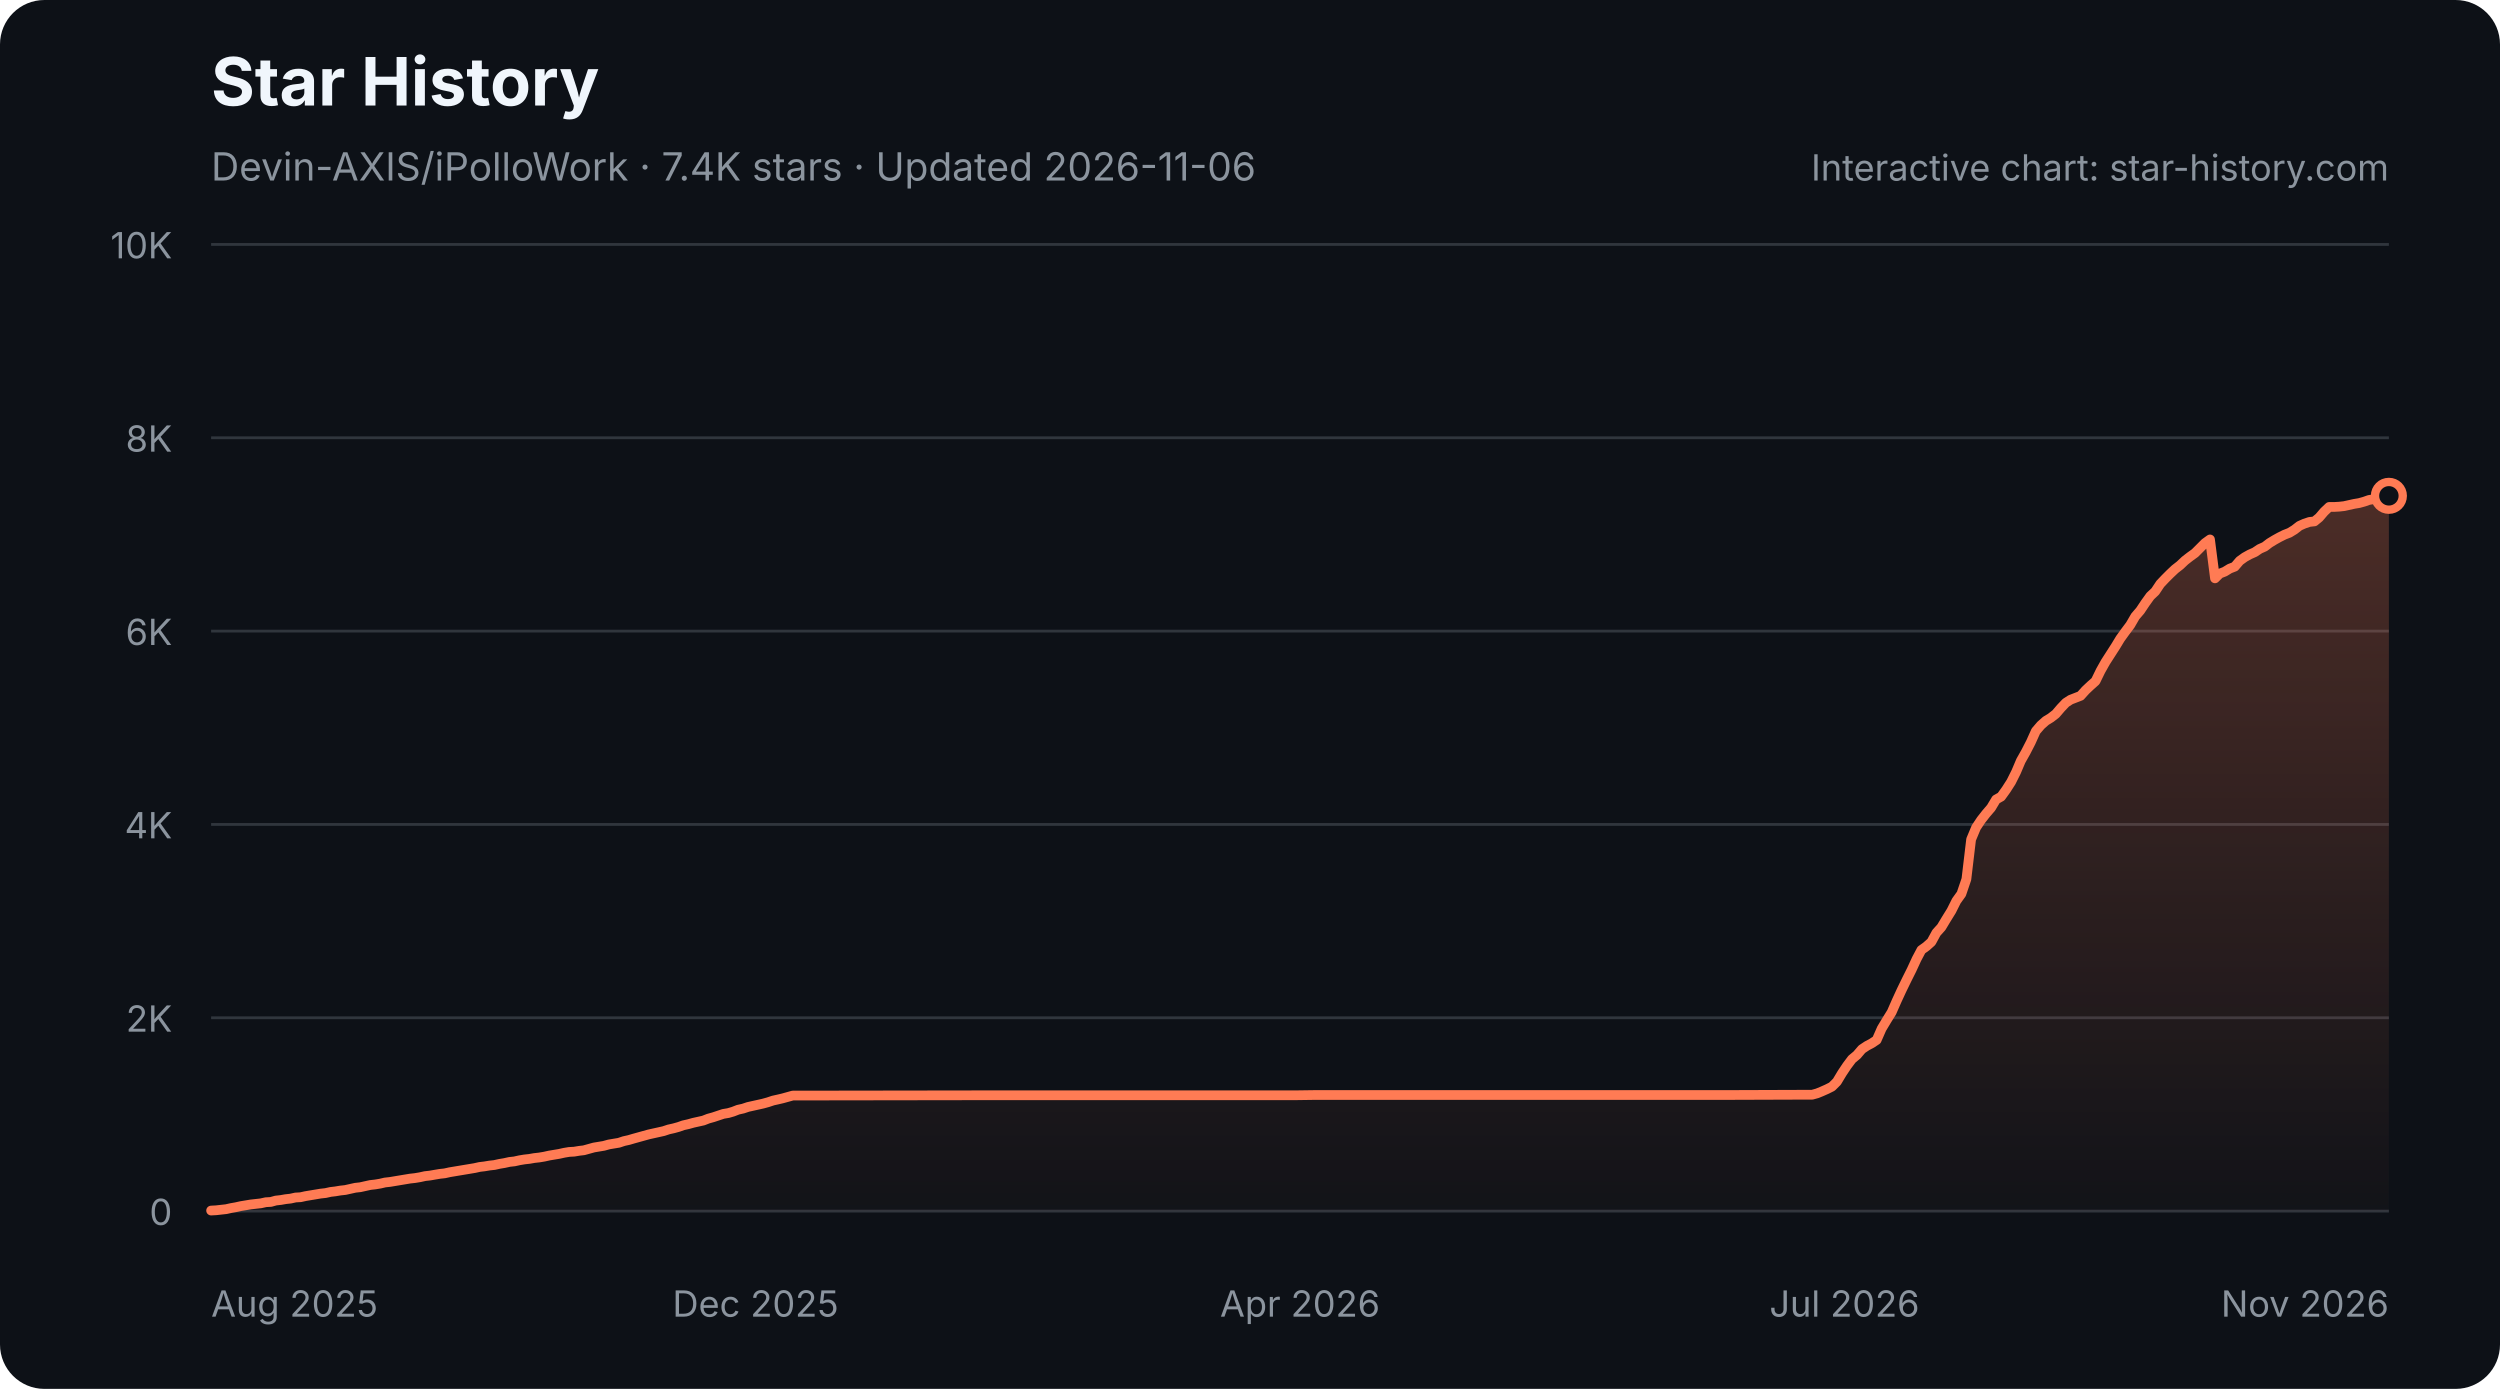
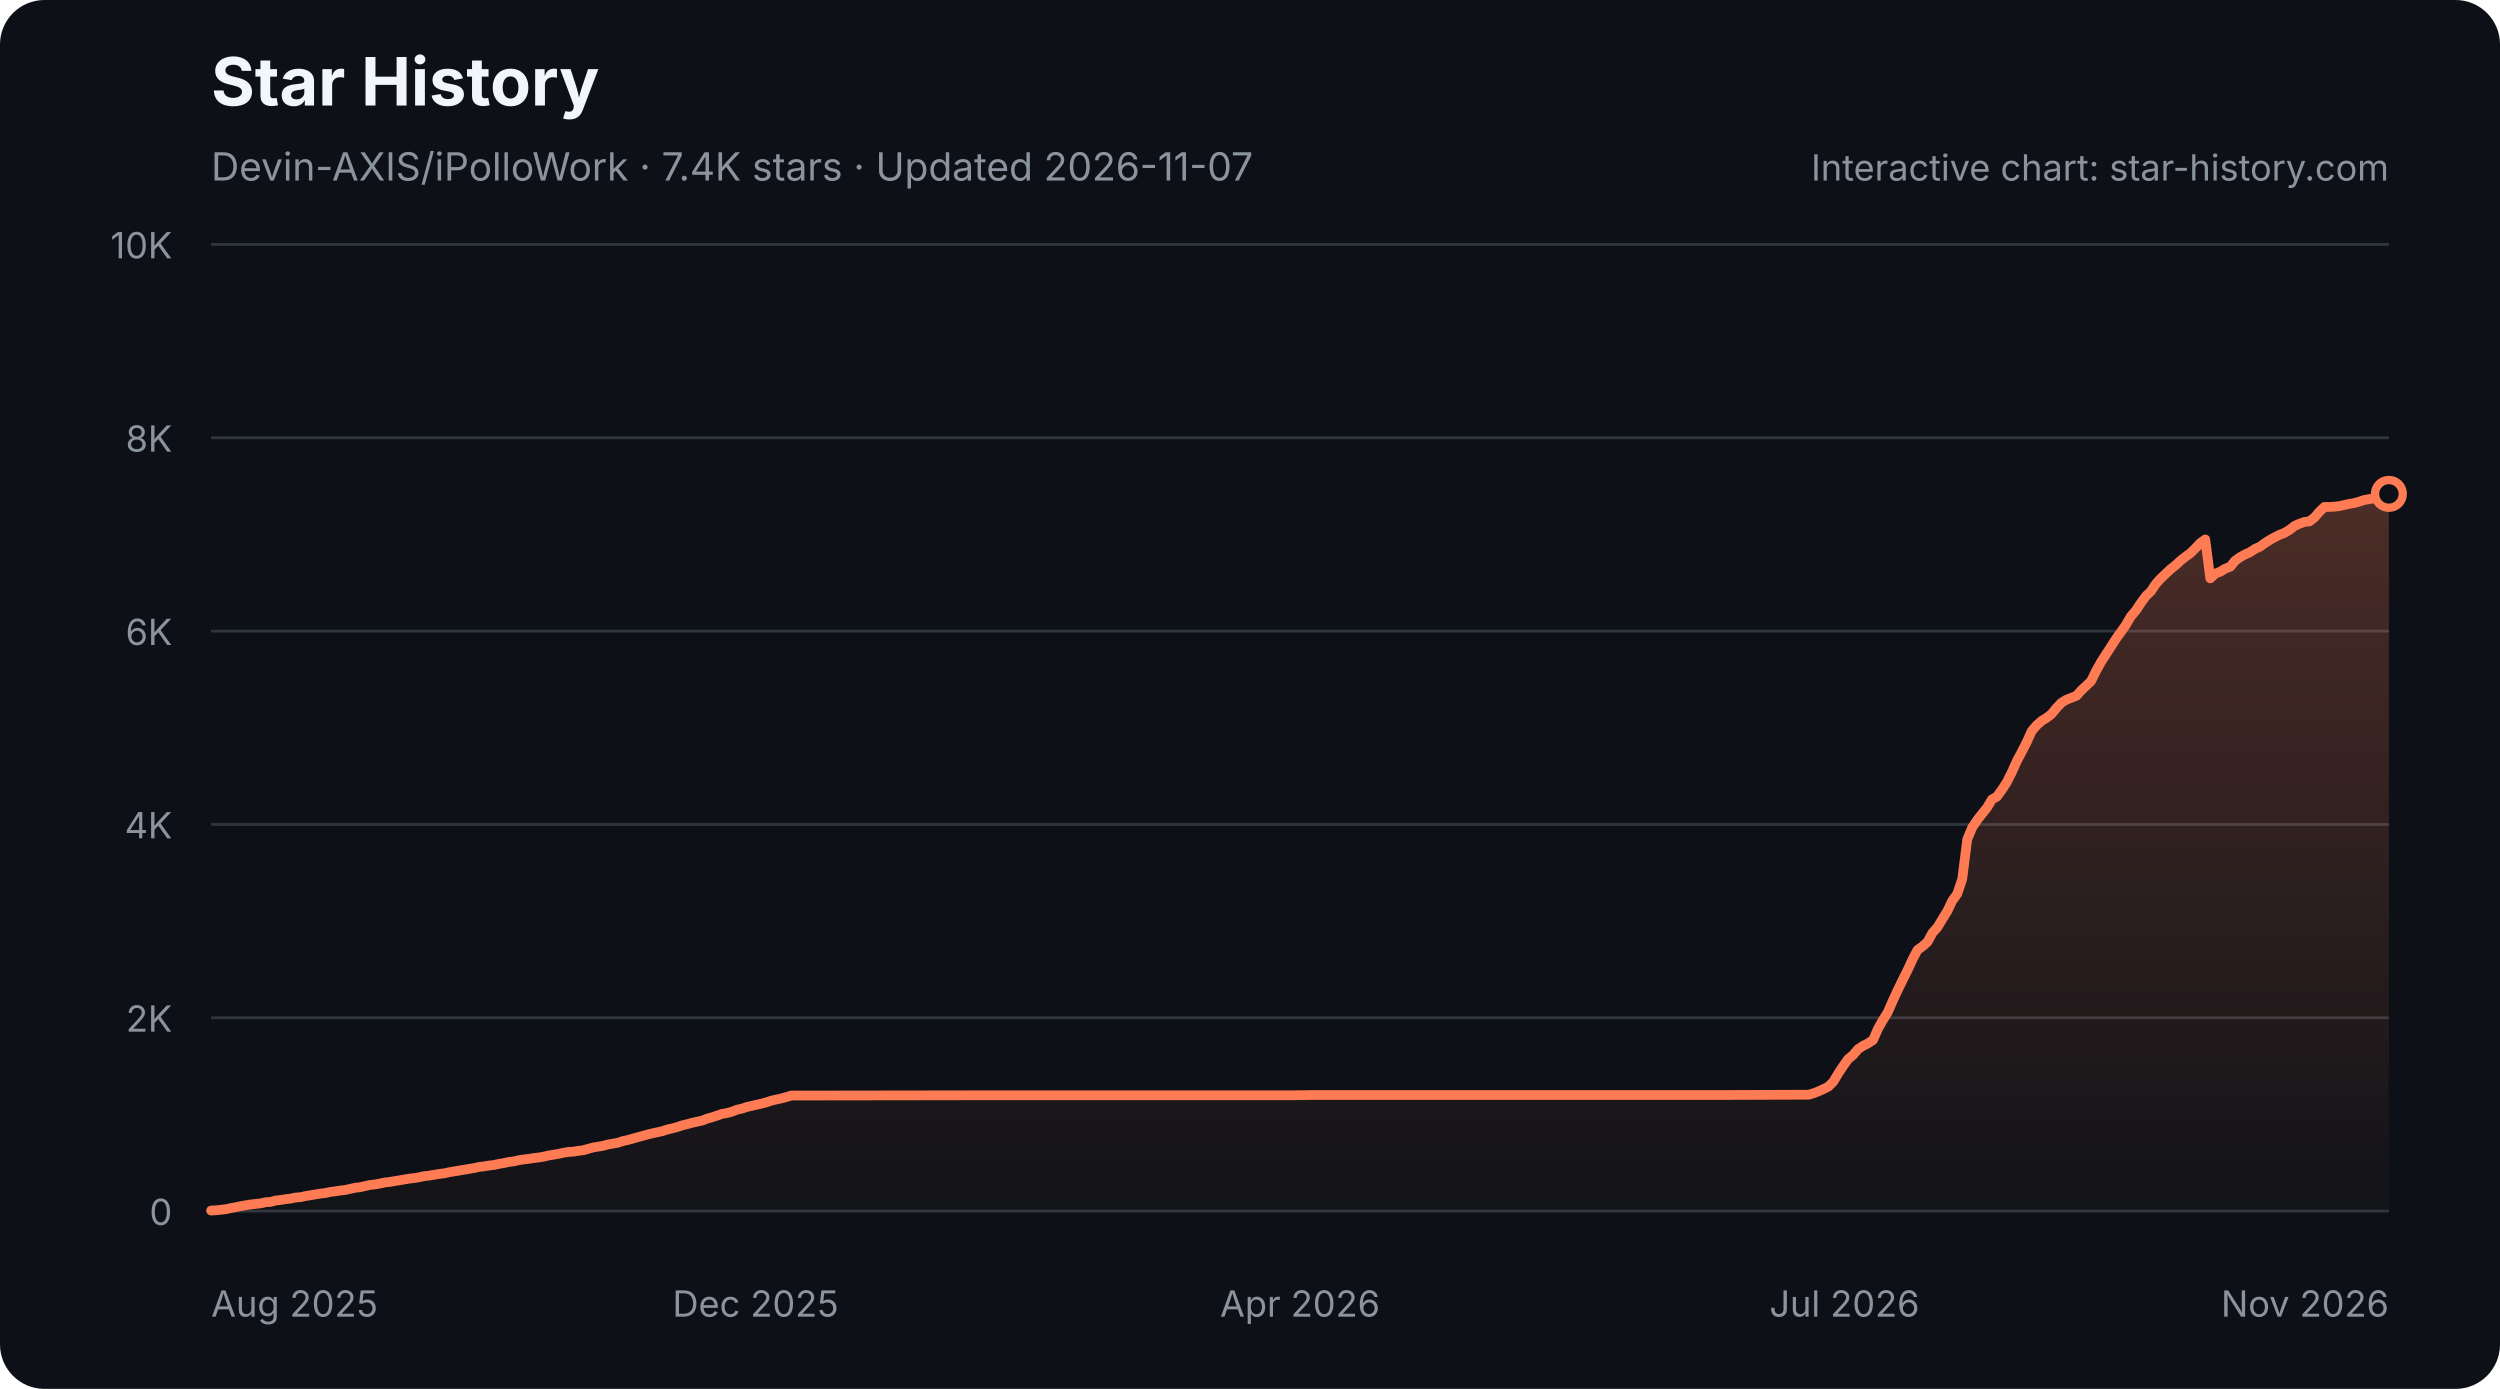
<svg xmlns="http://www.w3.org/2000/svg" width="900" height="500" viewBox="0 0 900 500" role="img" aria-labelledby="star-history-dark-title star-history-dark-description">
  <defs>
    <linearGradient id="star-history-dark-fill" x1="0" x2="0" y1="0" y2="1">
      <stop offset="0%" stop-color="#ff7b54" stop-opacity="0.26" />
      <stop offset="100%" stop-color="#ff7b54" stop-opacity="0.02" />
    </linearGradient>
  </defs>
  <rect width="900" height="500" rx="16" fill="#0d1117" />
  <text x="76" y="38" fill="#f0f6fc" font-family="-apple-system,BlinkMacSystemFont,'Segoe UI',sans-serif" font-size="24" font-weight="700">Star History</text>
-   <text x="76" y="65" fill="#8b949e" font-family="-apple-system,BlinkMacSystemFont,'Segoe UI',sans-serif" font-size="14">Devin-AXIS/iPolloWork · 7.4K stars · Updated 2026-11-06</text>
+   <text x="76" y="65" fill="#8b949e" font-family="-apple-system,BlinkMacSystemFont,'Segoe UI',sans-serif" font-size="14">Devin-AXIS/iPolloWork · 7.4K stars · Updated 2026-11-07</text>
  <g font-family="-apple-system,BlinkMacSystemFont,'Segoe UI',sans-serif">
    <line x1="76" y1="436.0" x2="860" y2="436.0" stroke="#30363d" stroke-width="1" />
    <text x="62" y="441.0" fill="#8b949e" font-size="13" text-anchor="end">0</text>
    <line x1="76" y1="366.4" x2="860" y2="366.4" stroke="#30363d" stroke-width="1" />
    <text x="62" y="371.4" fill="#8b949e" font-size="13" text-anchor="end">2K</text>
    <line x1="76" y1="296.8" x2="860" y2="296.8" stroke="#30363d" stroke-width="1" />
    <text x="62" y="301.8" fill="#8b949e" font-size="13" text-anchor="end">4K</text>
    <line x1="76" y1="227.2" x2="860" y2="227.2" stroke="#30363d" stroke-width="1" />
    <text x="62" y="232.2" fill="#8b949e" font-size="13" text-anchor="end">6K</text>
    <line x1="76" y1="157.6" x2="860" y2="157.6" stroke="#30363d" stroke-width="1" />
    <text x="62" y="162.6" fill="#8b949e" font-size="13" text-anchor="end">8K</text>
    <line x1="76" y1="88.0" x2="860" y2="88.0" stroke="#30363d" stroke-width="1" />
    <text x="62" y="93.0" fill="#8b949e" font-size="13" text-anchor="end">10K</text>
    <text x="76.0" y="474" fill="#8b949e" font-size="13" text-anchor="start">Aug 2025</text>
    <text x="272.0" y="474" fill="#8b949e" font-size="13" text-anchor="middle">Dec 2025</text>
    <text x="468.0" y="474" fill="#8b949e" font-size="13" text-anchor="middle">Apr 2026</text>
    <text x="664.0" y="474" fill="#8b949e" font-size="13" text-anchor="middle">Jul 2026</text>
    <text x="860.0" y="474" fill="#8b949e" font-size="13" text-anchor="end">Nov 2026</text>
-     <path d="M76.0 435.8 L77.8 435.7 L79.6 435.5 L81.4 435.3 L83.2 434.9 L84.9 434.6 L86.7 434.2 L88.5 433.9 L90.3 433.6 L92.1 433.4 L93.9 433.2 L95.7 432.8 L97.5 432.7 L99.3 432.2 L101.1 432.0 L102.8 431.7 L104.6 431.5 L106.4 431.1 L108.2 431.0 L110.0 430.6 L111.8 430.3 L113.6 430.0 L115.4 429.7 L117.2 429.5 L119.0 429.1 L120.7 428.9 L122.5 428.6 L124.3 428.4 L126.1 428.0 L127.9 427.6 L129.7 427.4 L131.5 427.0 L133.3 426.6 L135.1 426.4 L136.9 426.1 L138.6 425.7 L140.4 425.5 L142.2 425.2 L144.0 424.9 L145.8 424.6 L147.6 424.3 L149.4 424.1 L151.2 423.8 L153.0 423.4 L154.8 423.2 L156.5 422.9 L158.3 422.6 L160.1 422.4 L161.9 422.0 L163.7 421.7 L165.5 421.4 L167.3 421.1 L169.1 420.8 L170.9 420.5 L172.7 420.1 L174.4 419.9 L176.2 419.6 L178.0 419.4 L179.8 419.0 L181.6 418.7 L183.4 418.3 L185.2 418.1 L187.0 417.7 L188.8 417.4 L190.6 417.2 L192.3 416.9 L194.1 416.7 L195.9 416.4 L197.7 416.0 L199.5 415.7 L201.3 415.4 L203.1 415.0 L204.9 414.7 L206.7 414.6 L208.5 414.3 L210.2 414.1 L212.0 413.6 L213.8 413.1 L215.6 412.8 L217.4 412.5 L219.2 412.0 L221.0 411.7 L222.8 411.4 L224.6 410.8 L226.4 410.4 L228.1 409.9 L229.9 409.4 L231.7 408.9 L233.5 408.4 L235.3 408.0 L237.1 407.6 L238.9 407.2 L240.7 406.6 L242.5 406.2 L244.3 405.7 L246.0 405.1 L247.8 404.7 L249.6 404.2 L251.4 403.8 L253.2 403.4 L255.0 402.7 L256.8 402.2 L258.6 401.6 L260.4 401.0 L262.2 400.7 L263.9 400.2 L265.7 399.5 L267.5 399.1 L269.3 398.5 L271.1 398.1 L272.9 397.7 L274.7 397.3 L276.5 396.8 L278.3 396.2 L280.1 395.8 L281.8 395.4 L283.6 394.9 L285.4 394.4 L287.2 394.4 L353.4 394.3 L362.4 394.3 L466.2 394.3 L473.4 394.2 L525.3 394.2 L621.9 394.2 L650.6 394.1 L652.4 394.1 L654.2 393.6 L655.9 392.9 L657.7 392.1 L659.5 391.2 L661.3 389.4 L663.1 386.4 L664.9 383.7 L666.7 381.3 L668.5 379.8 L670.3 377.7 L672.1 376.5 L673.8 375.6 L675.6 374.4 L677.4 370.3 L679.2 367.3 L681.0 364.4 L682.8 360.3 L684.6 356.4 L686.4 352.7 L688.2 349.1 L690.0 345.2 L691.7 342.0 L693.5 340.7 L695.3 339.1 L697.1 335.8 L698.9 333.8 L700.7 330.8 L702.5 327.9 L704.3 324.3 L706.1 321.8 L707.9 316.5 L709.6 302.2 L711.4 297.9 L713.2 295.2 L715.0 292.9 L716.8 290.8 L718.6 287.8 L720.4 286.8 L722.2 284.3 L724.0 281.5 L725.8 277.9 L727.5 273.9 L729.3 270.7 L731.1 267.2 L732.9 263.2 L734.7 261.1 L736.5 259.5 L738.3 258.4 L740.1 257.0 L741.9 254.9 L743.7 253.0 L745.4 251.9 L747.2 251.2 L749.0 250.5 L750.8 248.5 L752.6 246.8 L754.4 245.2 L756.2 241.5 L758.0 238.3 L759.8 235.5 L761.6 232.7 L763.3 229.9 L765.1 227.4 L766.9 225.0 L768.7 221.9 L770.5 219.8 L772.3 217.1 L774.1 214.6 L775.9 212.9 L777.7 210.2 L779.5 208.3 L781.2 206.6 L783.0 204.9 L784.8 203.5 L786.6 201.8 L788.4 200.4 L790.2 199.1 L792.0 197.3 L793.8 195.5 L795.6 194.2 L797.4 208.2 L799.1 206.5 L800.9 205.8 L802.7 204.7 L804.5 204.0 L806.3 201.9 L808.1 200.6 L809.9 199.6 L811.7 198.8 L813.5 197.6 L815.3 196.8 L817.0 195.5 L818.8 194.4 L820.6 193.4 L822.4 192.5 L824.2 191.8 L826.0 190.7 L827.8 189.3 L829.6 188.5 L831.4 187.9 L833.2 187.7 L834.9 186.3 L836.7 184.2 L838.5 182.5 L840.3 182.5 L842.1 182.4 L843.9 182.2 L845.7 181.8 L847.5 181.4 L849.3 181.1 L851.1 180.6 L852.8 180.0 L854.6 179.7 L856.4 179.4 L858.2 179.1 L860.0 178.5 L860.0 436 L76.0 436 Z" fill="url(#star-history-dark-fill)" />
-     <path d="M76.0 435.8 L77.8 435.7 L79.6 435.5 L81.4 435.3 L83.2 434.9 L84.9 434.6 L86.7 434.2 L88.5 433.9 L90.3 433.6 L92.1 433.4 L93.9 433.2 L95.7 432.8 L97.5 432.7 L99.3 432.2 L101.1 432.0 L102.8 431.7 L104.6 431.5 L106.4 431.1 L108.2 431.0 L110.0 430.6 L111.8 430.3 L113.6 430.0 L115.4 429.7 L117.2 429.5 L119.0 429.1 L120.7 428.9 L122.5 428.6 L124.3 428.4 L126.1 428.0 L127.9 427.6 L129.7 427.4 L131.5 427.0 L133.3 426.6 L135.1 426.4 L136.9 426.1 L138.6 425.7 L140.4 425.5 L142.2 425.2 L144.0 424.9 L145.8 424.6 L147.6 424.3 L149.4 424.1 L151.2 423.8 L153.0 423.4 L154.8 423.2 L156.5 422.9 L158.3 422.6 L160.1 422.4 L161.9 422.0 L163.7 421.7 L165.5 421.4 L167.3 421.1 L169.1 420.8 L170.9 420.5 L172.7 420.1 L174.4 419.9 L176.2 419.6 L178.0 419.4 L179.8 419.0 L181.6 418.7 L183.4 418.3 L185.2 418.1 L187.0 417.7 L188.8 417.4 L190.6 417.2 L192.3 416.9 L194.1 416.7 L195.9 416.4 L197.7 416.0 L199.5 415.7 L201.3 415.4 L203.1 415.0 L204.9 414.7 L206.7 414.6 L208.5 414.3 L210.2 414.1 L212.0 413.6 L213.8 413.1 L215.6 412.8 L217.4 412.5 L219.2 412.0 L221.0 411.7 L222.8 411.4 L224.6 410.8 L226.4 410.4 L228.1 409.9 L229.9 409.4 L231.7 408.9 L233.5 408.4 L235.3 408.0 L237.1 407.6 L238.9 407.2 L240.7 406.6 L242.5 406.2 L244.3 405.7 L246.0 405.1 L247.8 404.7 L249.6 404.2 L251.4 403.8 L253.2 403.4 L255.0 402.7 L256.8 402.2 L258.6 401.6 L260.4 401.0 L262.2 400.7 L263.9 400.2 L265.7 399.5 L267.5 399.1 L269.3 398.5 L271.1 398.1 L272.9 397.7 L274.7 397.3 L276.5 396.8 L278.3 396.2 L280.1 395.8 L281.8 395.4 L283.6 394.9 L285.4 394.4 L287.2 394.4 L353.4 394.3 L362.4 394.3 L466.2 394.3 L473.4 394.2 L525.3 394.2 L621.9 394.2 L650.6 394.1 L652.4 394.1 L654.2 393.6 L655.9 392.9 L657.7 392.1 L659.5 391.2 L661.3 389.4 L663.1 386.4 L664.9 383.7 L666.7 381.3 L668.5 379.8 L670.3 377.7 L672.1 376.5 L673.8 375.6 L675.6 374.4 L677.4 370.3 L679.2 367.3 L681.0 364.4 L682.8 360.3 L684.6 356.4 L686.4 352.7 L688.2 349.1 L690.0 345.2 L691.7 342.0 L693.5 340.7 L695.3 339.1 L697.1 335.8 L698.9 333.8 L700.7 330.8 L702.5 327.9 L704.3 324.3 L706.1 321.8 L707.9 316.5 L709.6 302.2 L711.4 297.9 L713.2 295.2 L715.0 292.9 L716.8 290.8 L718.6 287.8 L720.4 286.8 L722.2 284.3 L724.0 281.5 L725.8 277.9 L727.5 273.9 L729.3 270.7 L731.1 267.2 L732.9 263.2 L734.7 261.1 L736.5 259.5 L738.3 258.4 L740.1 257.0 L741.9 254.9 L743.7 253.0 L745.4 251.9 L747.2 251.2 L749.0 250.5 L750.8 248.5 L752.6 246.8 L754.4 245.2 L756.2 241.5 L758.0 238.3 L759.8 235.5 L761.6 232.7 L763.3 229.9 L765.1 227.4 L766.9 225.0 L768.7 221.9 L770.5 219.8 L772.3 217.1 L774.1 214.6 L775.9 212.9 L777.7 210.2 L779.5 208.3 L781.2 206.6 L783.0 204.9 L784.8 203.5 L786.6 201.8 L788.4 200.4 L790.2 199.1 L792.0 197.3 L793.8 195.5 L795.6 194.2 L797.4 208.2 L799.1 206.5 L800.9 205.8 L802.7 204.7 L804.5 204.0 L806.3 201.9 L808.1 200.6 L809.9 199.6 L811.7 198.8 L813.5 197.6 L815.3 196.8 L817.0 195.5 L818.8 194.4 L820.6 193.4 L822.4 192.5 L824.2 191.8 L826.0 190.7 L827.8 189.3 L829.6 188.5 L831.4 187.9 L833.2 187.7 L834.9 186.3 L836.7 184.2 L838.5 182.5 L840.3 182.5 L842.1 182.4 L843.9 182.2 L845.7 181.8 L847.5 181.4 L849.3 181.1 L851.1 180.6 L852.8 180.0 L854.6 179.7 L856.4 179.4 L858.2 179.1 L860.0 178.5" fill="none" stroke="#ff7b54" stroke-width="3.5" stroke-linecap="round" stroke-linejoin="round" />
-     <circle cx="860.0" cy="178.5" r="5" fill="#0d1117" stroke="#ff7b54" stroke-width="3" />
+     <path d="M76.0 435.8 L77.8 435.7 L79.6 435.5 L81.4 435.3 L83.1 434.9 L84.9 434.6 L86.7 434.2 L88.5 433.9 L90.3 433.6 L92.1 433.4 L93.9 433.2 L95.6 432.8 L97.4 432.7 L99.2 432.2 L101.0 432.0 L102.8 431.7 L104.6 431.5 L106.4 431.1 L108.1 431.0 L109.9 430.6 L111.7 430.3 L113.5 430.0 L115.3 429.7 L117.1 429.5 L118.9 429.1 L120.6 428.9 L122.4 428.6 L124.2 428.4 L126.0 428.0 L127.8 427.6 L129.6 427.4 L131.4 427.0 L133.1 426.6 L134.9 426.4 L136.7 426.1 L138.5 425.7 L140.3 425.5 L142.1 425.2 L143.9 424.9 L145.6 424.6 L147.4 424.3 L149.2 424.1 L151.0 423.8 L152.8 423.4 L154.6 423.2 L156.4 422.9 L158.2 422.6 L159.9 422.4 L161.7 422.0 L163.5 421.7 L165.3 421.4 L167.1 421.1 L168.9 420.8 L170.7 420.5 L172.4 420.1 L174.2 419.9 L176.0 419.6 L177.8 419.4 L179.6 419.0 L181.4 418.7 L183.2 418.3 L184.9 418.1 L186.7 417.7 L188.5 417.4 L190.3 417.2 L192.1 416.9 L193.9 416.7 L195.7 416.4 L197.4 416.0 L199.2 415.7 L201.0 415.4 L202.8 415.0 L204.6 414.7 L206.4 414.6 L208.2 414.3 L209.9 414.1 L211.7 413.6 L213.5 413.1 L215.3 412.8 L217.1 412.5 L218.9 412.0 L220.7 411.7 L222.4 411.4 L224.2 410.8 L226.0 410.4 L227.8 409.9 L229.6 409.4 L231.4 408.9 L233.2 408.4 L234.9 408.0 L236.7 407.6 L238.5 407.2 L240.3 406.6 L242.1 406.2 L243.9 405.7 L245.7 405.1 L247.4 404.7 L249.2 404.2 L251.0 403.8 L252.8 403.4 L254.6 402.7 L256.4 402.2 L258.2 401.6 L259.9 401.0 L261.7 400.7 L263.5 400.2 L265.3 399.5 L267.1 399.1 L268.9 398.5 L270.7 398.1 L272.4 397.7 L274.2 397.3 L276.0 396.8 L277.8 396.2 L279.6 395.8 L281.4 395.4 L283.2 394.9 L284.9 394.4 L286.7 394.4 L352.8 394.3 L361.7 394.3 L465.3 394.3 L472.5 394.2 L524.3 394.2 L620.7 394.2 L649.3 394.1 L651.1 394.1 L652.8 393.6 L654.6 392.9 L656.4 392.1 L658.2 391.2 L660.0 389.4 L661.8 386.4 L663.6 383.7 L665.3 381.3 L667.1 379.8 L668.9 377.7 L670.7 376.5 L672.5 375.6 L674.3 374.4 L676.1 370.3 L677.8 367.3 L679.6 364.4 L681.4 360.3 L683.2 356.4 L685.0 352.7 L686.8 349.1 L688.6 345.2 L690.3 342.0 L692.1 340.7 L693.9 339.1 L695.7 335.8 L697.5 333.8 L699.3 330.8 L701.1 327.9 L702.8 324.3 L704.6 321.8 L706.4 316.5 L708.2 302.2 L710.0 297.9 L711.8 295.2 L713.6 292.9 L715.3 290.8 L717.1 287.8 L718.9 286.8 L720.7 284.3 L722.5 281.5 L724.3 277.9 L726.1 273.9 L727.8 270.7 L729.6 267.2 L731.4 263.2 L733.2 261.1 L735.0 259.5 L736.8 258.4 L738.6 257.0 L740.3 254.9 L742.1 253.0 L743.9 251.9 L745.7 251.2 L747.5 250.5 L749.3 248.5 L751.1 246.8 L752.8 245.2 L754.6 241.5 L756.4 238.3 L758.2 235.5 L760.0 232.7 L761.8 229.9 L763.6 227.4 L765.3 225.0 L767.1 221.9 L768.9 219.8 L770.7 217.1 L772.5 214.6 L774.3 212.9 L776.1 210.2 L777.8 208.3 L779.6 206.6 L781.4 204.9 L783.2 203.5 L785.0 201.8 L786.8 200.4 L788.6 199.1 L790.4 197.3 L792.1 195.5 L793.9 194.2 L795.7 208.2 L797.5 206.5 L799.3 205.8 L801.1 204.7 L802.9 204.0 L804.6 201.9 L806.4 200.6 L808.2 199.6 L810.0 198.8 L811.8 197.6 L813.6 196.8 L815.4 195.5 L817.1 194.4 L818.9 193.4 L820.7 192.5 L822.5 191.8 L824.3 190.7 L826.1 189.3 L827.9 188.5 L829.6 187.9 L831.4 187.7 L833.2 186.3 L835.0 184.2 L836.8 182.5 L838.6 182.5 L840.4 182.4 L842.1 182.2 L843.9 181.8 L845.7 181.4 L847.5 181.1 L849.3 180.6 L851.1 180.0 L852.9 179.7 L854.6 179.4 L856.4 179.1 L858.2 178.5 L860.0 177.8 L860.0 436 L76.0 436 Z" fill="url(#star-history-dark-fill)" />
+     <path d="M76.0 435.8 L77.8 435.7 L79.6 435.5 L81.4 435.3 L83.1 434.9 L84.9 434.6 L86.7 434.2 L88.5 433.9 L90.3 433.6 L92.1 433.4 L93.9 433.2 L95.6 432.8 L97.4 432.7 L99.2 432.2 L101.0 432.0 L102.8 431.7 L104.6 431.5 L106.4 431.1 L108.1 431.0 L109.9 430.6 L111.7 430.3 L113.5 430.0 L115.3 429.7 L117.1 429.5 L118.9 429.1 L120.6 428.9 L122.4 428.6 L124.2 428.4 L126.0 428.0 L127.8 427.6 L129.6 427.4 L131.4 427.0 L133.1 426.6 L134.9 426.4 L136.7 426.1 L138.5 425.7 L140.3 425.5 L142.1 425.2 L143.9 424.9 L145.6 424.6 L147.4 424.3 L149.2 424.1 L151.0 423.8 L152.8 423.4 L154.6 423.2 L156.4 422.9 L158.2 422.6 L159.9 422.4 L161.7 422.0 L163.5 421.7 L165.3 421.4 L167.1 421.1 L168.9 420.8 L170.7 420.5 L172.4 420.1 L174.2 419.9 L176.0 419.6 L177.8 419.4 L179.6 419.0 L181.4 418.7 L183.2 418.3 L184.9 418.1 L186.7 417.7 L188.5 417.4 L190.3 417.2 L192.1 416.9 L193.9 416.7 L195.7 416.4 L197.4 416.0 L199.2 415.7 L201.0 415.4 L202.8 415.0 L204.6 414.7 L206.4 414.6 L208.2 414.3 L209.9 414.1 L211.7 413.6 L213.5 413.1 L215.3 412.8 L217.1 412.5 L218.9 412.0 L220.7 411.7 L222.4 411.4 L224.2 410.8 L226.0 410.4 L227.8 409.9 L229.6 409.4 L231.4 408.9 L233.2 408.4 L234.9 408.0 L236.7 407.6 L238.5 407.2 L240.3 406.6 L242.1 406.2 L243.9 405.7 L245.7 405.1 L247.4 404.7 L249.2 404.2 L251.0 403.8 L252.8 403.4 L254.6 402.7 L256.4 402.2 L258.2 401.6 L259.9 401.0 L261.7 400.7 L263.5 400.2 L265.3 399.5 L267.1 399.1 L268.9 398.5 L270.7 398.1 L272.4 397.7 L274.2 397.3 L276.0 396.8 L277.8 396.2 L279.6 395.8 L281.4 395.4 L283.2 394.9 L284.9 394.4 L286.7 394.4 L352.8 394.3 L361.7 394.3 L465.3 394.3 L472.5 394.2 L524.3 394.2 L620.7 394.2 L649.3 394.1 L651.1 394.1 L652.8 393.6 L654.6 392.9 L656.4 392.1 L658.2 391.2 L660.0 389.4 L661.8 386.4 L663.6 383.7 L665.3 381.3 L667.1 379.8 L668.9 377.7 L670.7 376.5 L672.5 375.6 L674.3 374.4 L676.1 370.3 L677.8 367.3 L679.6 364.4 L681.4 360.3 L683.2 356.4 L685.0 352.7 L686.8 349.1 L688.6 345.2 L690.3 342.0 L692.1 340.7 L693.9 339.1 L695.7 335.8 L697.5 333.8 L699.3 330.8 L701.1 327.9 L702.8 324.3 L704.6 321.8 L706.4 316.5 L708.2 302.2 L710.0 297.9 L711.8 295.2 L713.6 292.9 L715.3 290.8 L717.1 287.8 L718.9 286.8 L720.7 284.3 L722.5 281.5 L724.3 277.9 L726.1 273.9 L727.8 270.7 L729.6 267.2 L731.4 263.2 L733.2 261.1 L735.0 259.5 L736.8 258.4 L738.6 257.0 L740.3 254.9 L742.1 253.0 L743.9 251.9 L745.7 251.2 L747.5 250.5 L749.3 248.5 L751.1 246.8 L752.8 245.2 L754.6 241.5 L756.4 238.3 L758.2 235.5 L760.0 232.7 L761.8 229.9 L763.6 227.4 L765.3 225.0 L767.1 221.9 L768.9 219.8 L770.7 217.1 L772.5 214.6 L774.3 212.9 L776.1 210.2 L777.8 208.3 L779.6 206.6 L781.4 204.9 L783.2 203.5 L785.0 201.8 L786.8 200.4 L788.6 199.1 L790.4 197.3 L792.1 195.5 L793.9 194.2 L795.7 208.2 L797.5 206.5 L799.3 205.8 L801.1 204.7 L802.9 204.0 L804.6 201.9 L806.4 200.6 L808.2 199.6 L810.0 198.8 L811.8 197.6 L813.6 196.8 L815.4 195.5 L817.1 194.4 L818.9 193.4 L820.7 192.5 L822.5 191.8 L824.3 190.7 L826.1 189.3 L827.9 188.5 L829.6 187.9 L831.4 187.7 L833.2 186.3 L835.0 184.2 L836.8 182.5 L838.6 182.5 L840.4 182.4 L842.1 182.2 L843.9 181.8 L845.7 181.4 L847.5 181.1 L849.3 180.6 L851.1 180.0 L852.9 179.7 L854.6 179.4 L856.4 179.1 L858.2 178.5 L860.0 177.8" fill="none" stroke="#ff7b54" stroke-width="3.5" stroke-linecap="round" stroke-linejoin="round" />
+     <circle cx="860.0" cy="177.8" r="5" fill="#0d1117" stroke="#ff7b54" stroke-width="3" />
    <text x="860" y="65" fill="#8b949e" font-size="13" text-anchor="end">Interactive chart: star-history.com</text>
  </g>
</svg>
